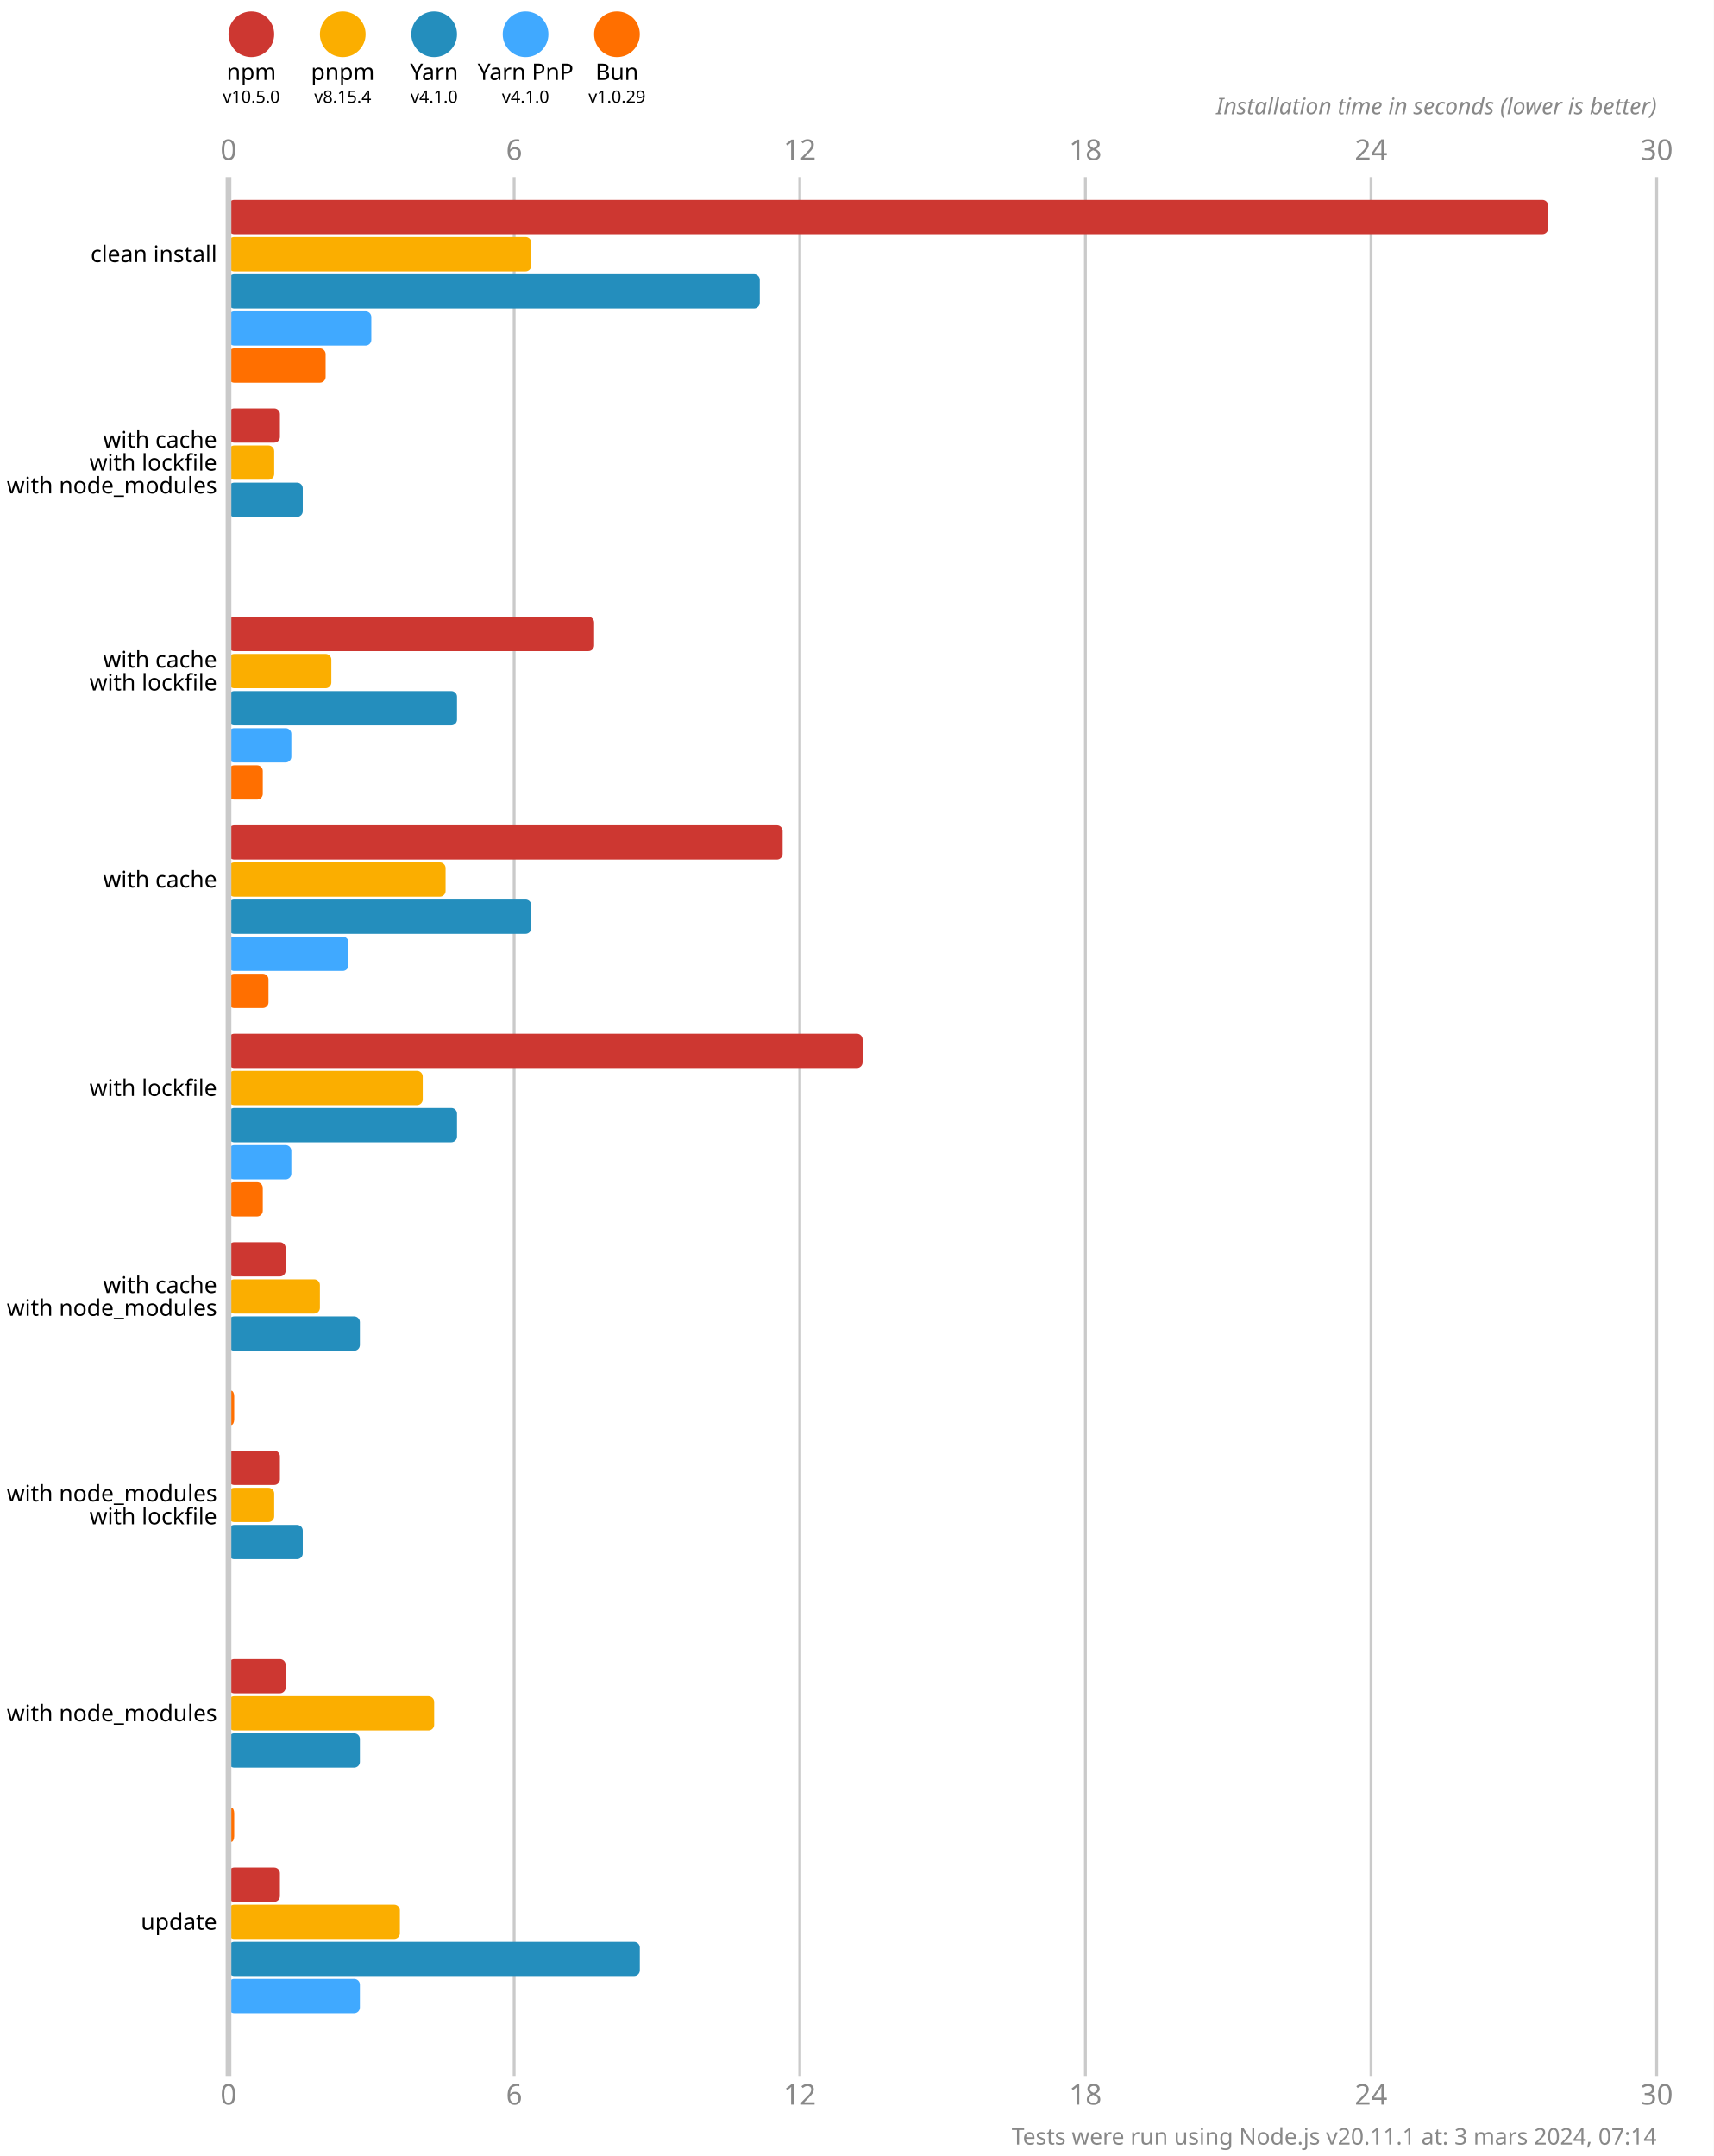
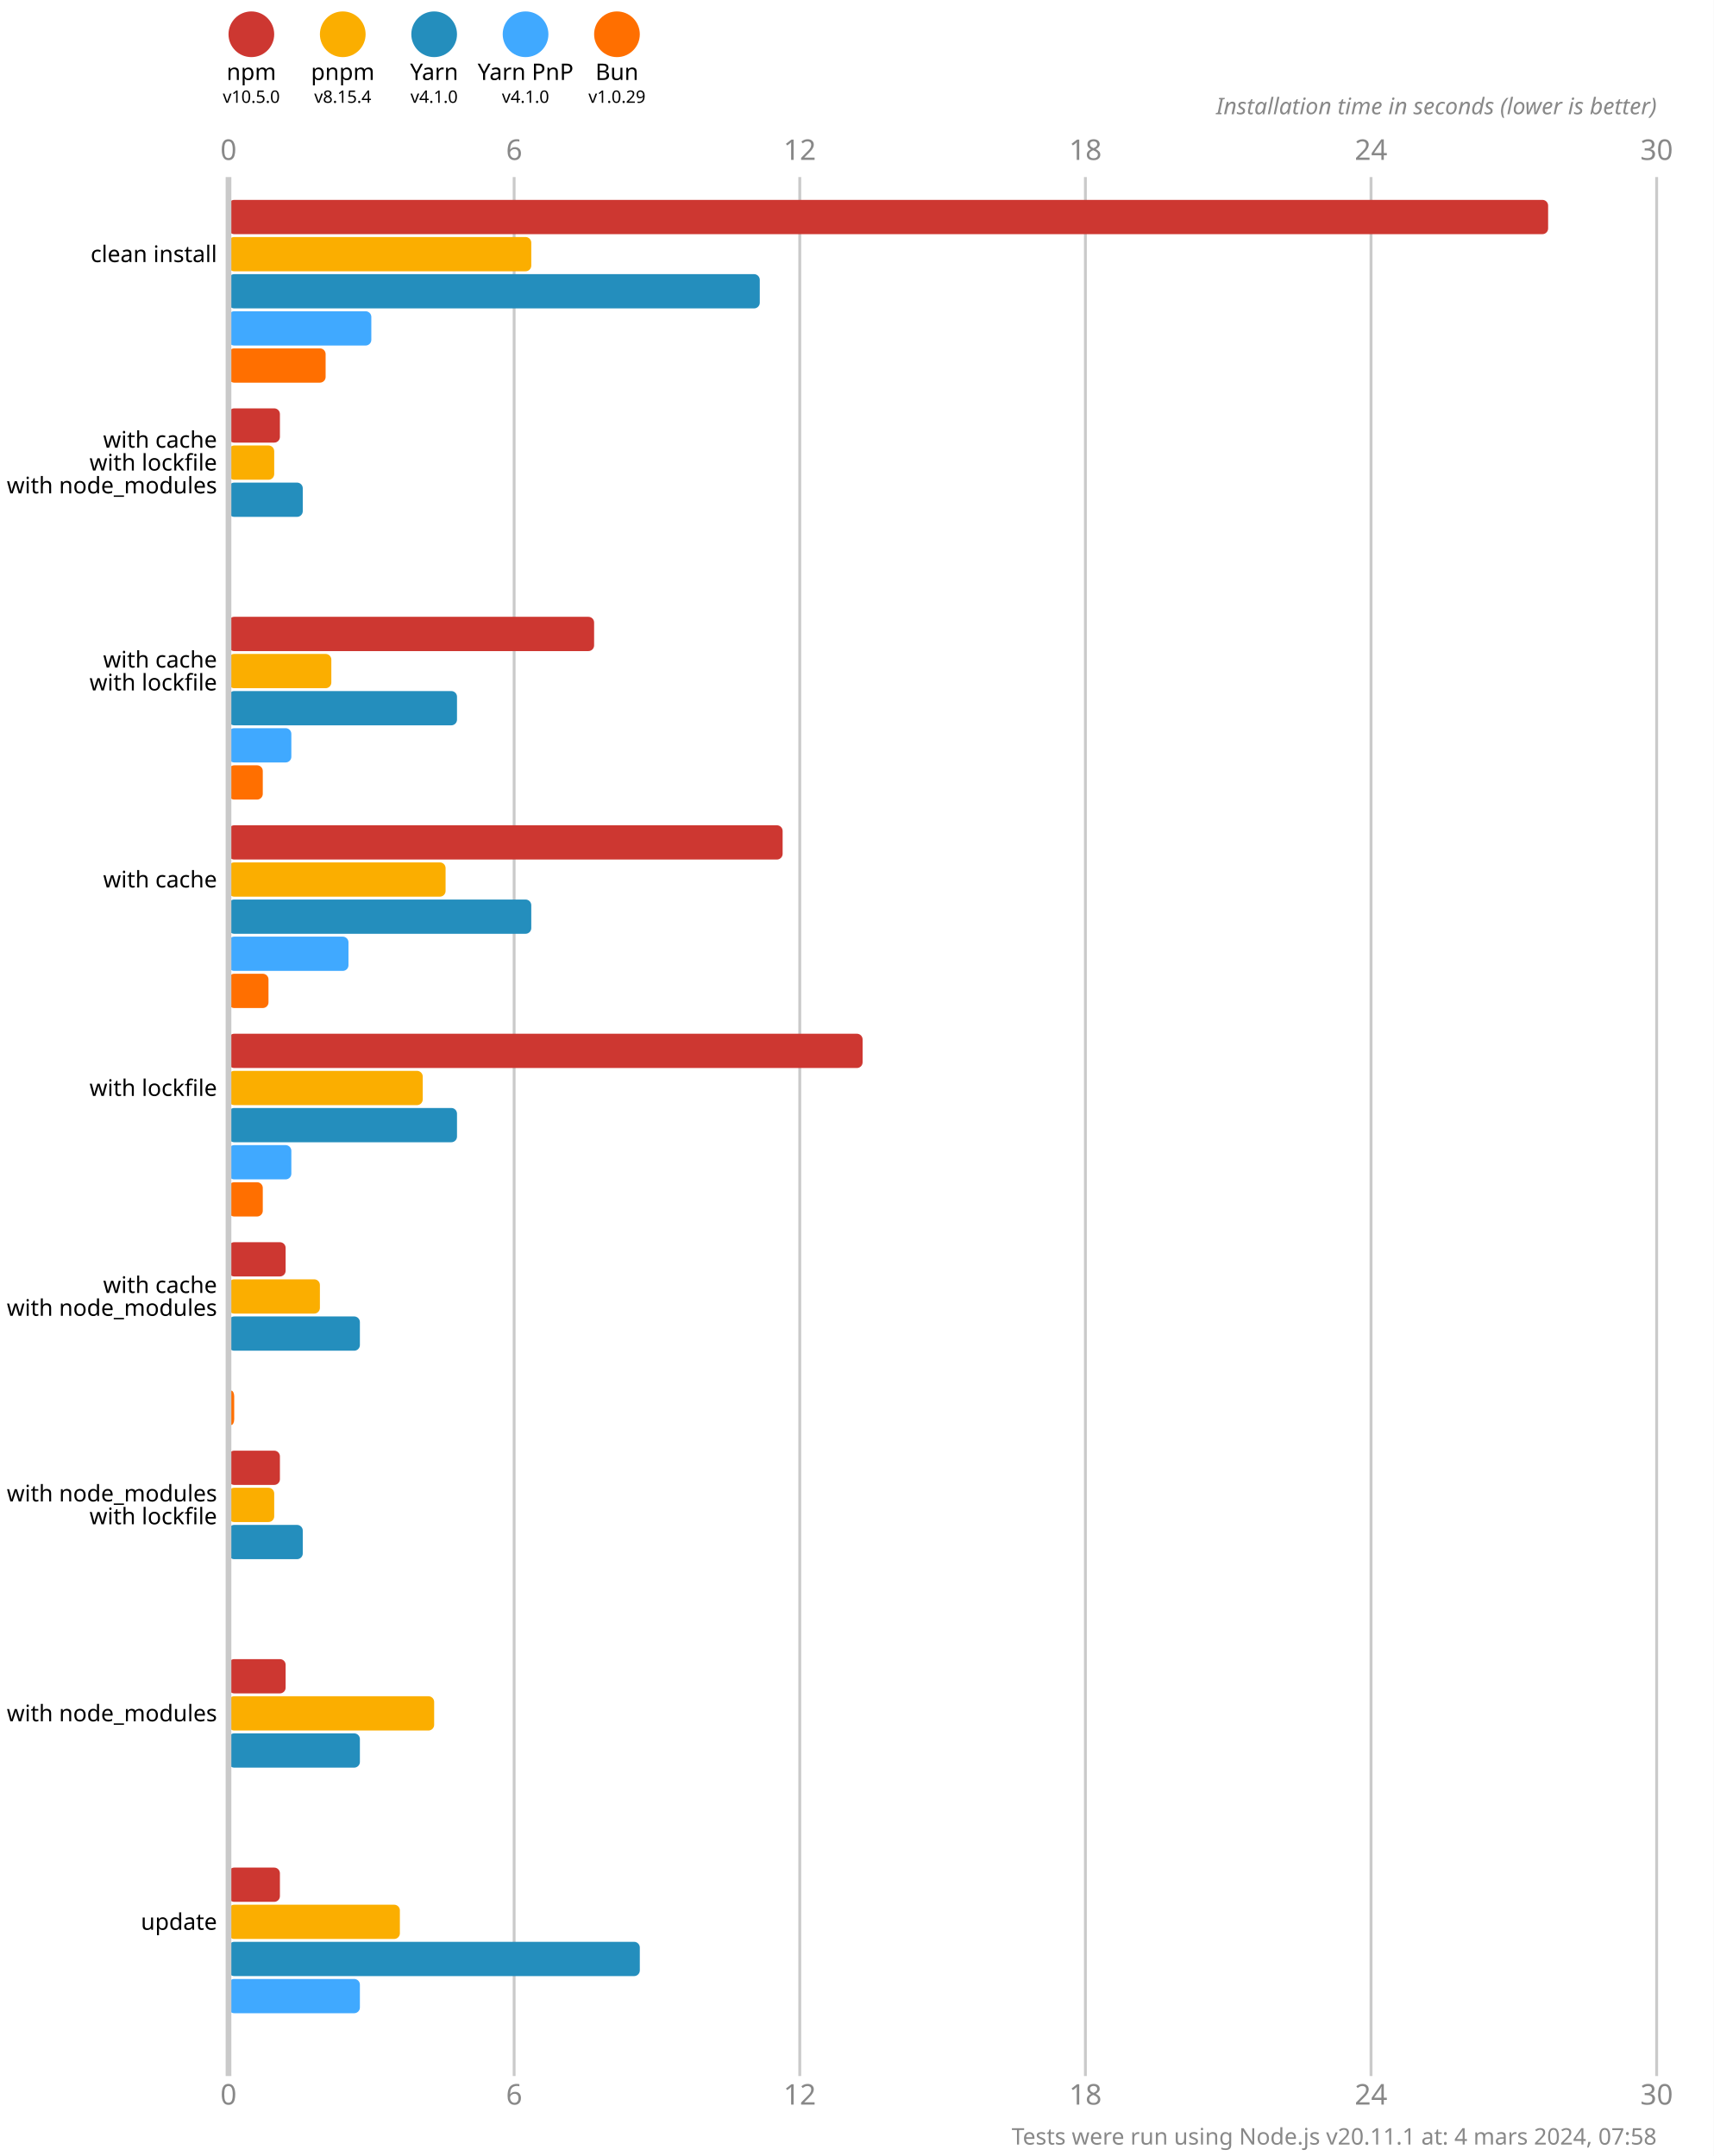
<svg xmlns="http://www.w3.org/2000/svg" version="1.1" viewBox="0 0 300 377.5">
  <style>
    .font { font-family: sans-serif; }
    .s3 { font-size: 3px; }
    .s4 { font-size: 4px; }
    .s5 { font-size: 5px; }
    .line { stroke: #cacaca; }
    .width { stroke-width: 0.5; }
    .text { fill: #888; }
  </style>
  <rect x="0" y="0" width="300" height="377.5" fill="#fff" />
  <circle cx="44" cy="6" r="4" fill="#cd3731" />
  <text x="44" y="14" class="font s4" text-anchor="middle">npm</text>
  <text x="44" y="18" class="font s3" text-anchor="middle">v10.5.0</text>
  <circle cx="60" cy="6" r="4" fill="#fbae00" />
  <text x="60" y="14" class="font s4" text-anchor="middle">pnpm</text>
  <text x="60" y="18" class="font s3" text-anchor="middle">v8.15.4</text>
  <circle cx="76" cy="6" r="4" fill="#248ebd" />
  <text x="76" y="14" class="font s4" text-anchor="middle">Yarn</text>
  <text x="76" y="18" class="font s3" text-anchor="middle">v4.1.0</text>
  <circle cx="92" cy="6" r="4" fill="#40a9ff" />
  <text x="92" y="14" class="font s4" text-anchor="middle">Yarn PnP</text>
  <text x="92" y="18" class="font s3" text-anchor="middle">v4.1.0</text>
  <circle cx="108" cy="6" r="4" fill="#ff6f00" />
  <text x="108" y="14" class="font s4" text-anchor="middle">Bun</text>
  <text x="108" y="18" class="font s3" text-anchor="middle">v1.0.29</text>
  <text x="40" y="28" class="font s5 text" text-anchor="middle">0</text>
  <text x="40" y="368.5" class="font s5 text" text-anchor="middle">0</text>
  <line x1="90" y1="31" x2="90" y2="363.5" class="line width" />
  <text x="90" y="28" class="font s5 text" text-anchor="middle">6</text>
  <text x="90" y="368.5" class="font s5 text" text-anchor="middle">6</text>
  <line x1="140" y1="31" x2="140" y2="363.5" class="line width" />
  <text x="140" y="28" class="font s5 text" text-anchor="middle">12</text>
  <text x="140" y="368.5" class="font s5 text" text-anchor="middle">12</text>
  <line x1="190" y1="31" x2="190" y2="363.5" class="line width" />
  <text x="190" y="28" class="font s5 text" text-anchor="middle">18</text>
  <text x="190" y="368.5" class="font s5 text" text-anchor="middle">18</text>
  <line x1="240" y1="31" x2="240" y2="363.5" class="line width" />
  <text x="240" y="28" class="font s5 text" text-anchor="middle">24</text>
  <text x="240" y="368.5" class="font s5 text" text-anchor="middle">24</text>
  <line x1="290" y1="31" x2="290" y2="363.5" class="line width" />
  <text x="290" y="28" class="font s5 text" text-anchor="middle">30</text>
  <text x="290" y="368.5" class="font s5 text" text-anchor="middle">30</text>
  <text x="290" y="20" class="font s4 text" font-style="italic" text-anchor="end">Installation time in seconds (lower is better)</text>
  <rect x="40" y="35" width="231" height="6" fill="#cd3731" rx="1" ry="1" />
  <rect x="40" y="41.5" width="53" height="6" fill="#fbae00" rx="1" ry="1" />
  <rect x="40" y="48" width="93" height="6" fill="#248ebd" rx="1" ry="1" />
  <rect x="40" y="54.5" width="25" height="6" fill="#40a9ff" rx="1" ry="1" />
  <rect x="40" y="61" width="17" height="6" fill="#ff6f00" rx="1" ry="1" />
  <rect x="40" y="71.5" width="9" height="6" fill="#cd3731" rx="1" ry="1" />
  <rect x="40" y="78" width="8" height="6" fill="#fbae00" rx="1" ry="1" />
  <rect x="40" y="84.5" width="13" height="6" fill="#248ebd" rx="1" ry="1" />
  <rect x="40" y="91" width="0" height="6" fill="#40a9ff" rx="1" ry="1" />
  <rect x="40" y="97.5" width="0" height="6" fill="#ff6f00" rx="1" ry="1" />
  <rect x="40" y="108" width="64" height="6" fill="#cd3731" rx="1" ry="1" />
  <rect x="40" y="114.5" width="18" height="6" fill="#fbae00" rx="1" ry="1" />
  <rect x="40" y="121" width="40" height="6" fill="#248ebd" rx="1" ry="1" />
  <rect x="40" y="127.5" width="11" height="6" fill="#40a9ff" rx="1" ry="1" />
  <rect x="40" y="134" width="6" height="6" fill="#ff6f00" rx="1" ry="1" />
  <rect x="40" y="144.5" width="97" height="6" fill="#cd3731" rx="1" ry="1" />
  <rect x="40" y="151" width="38" height="6" fill="#fbae00" rx="1" ry="1" />
  <rect x="40" y="157.5" width="53" height="6" fill="#248ebd" rx="1" ry="1" />
  <rect x="40" y="164" width="21" height="6" fill="#40a9ff" rx="1" ry="1" />
  <rect x="40" y="170.5" width="7" height="6" fill="#ff6f00" rx="1" ry="1" />
  <rect x="40" y="181" width="111" height="6" fill="#cd3731" rx="1" ry="1" />
  <rect x="40" y="187.5" width="34" height="6" fill="#fbae00" rx="1" ry="1" />
  <rect x="40" y="194" width="40" height="6" fill="#248ebd" rx="1" ry="1" />
  <rect x="40" y="200.5" width="11" height="6" fill="#40a9ff" rx="1" ry="1" />
  <rect x="40" y="207" width="6" height="6" fill="#ff6f00" rx="1" ry="1" />
  <rect x="40" y="217.5" width="10" height="6" fill="#cd3731" rx="1" ry="1" />
  <rect x="40" y="224" width="16" height="6" fill="#fbae00" rx="1" ry="1" />
  <rect x="40" y="230.5" width="23" height="6" fill="#248ebd" rx="1" ry="1" />
  <rect x="40" y="237" width="0" height="6" fill="#40a9ff" rx="1" ry="1" />
  <rect x="40" y="243.5" width="1" height="6" fill="#ff6f00" rx="1" ry="1" />
  <rect x="40" y="254" width="9" height="6" fill="#cd3731" rx="1" ry="1" />
  <rect x="40" y="260.5" width="8" height="6" fill="#fbae00" rx="1" ry="1" />
  <rect x="40" y="267" width="13" height="6" fill="#248ebd" rx="1" ry="1" />
  <rect x="40" y="273.5" width="0" height="6" fill="#40a9ff" rx="1" ry="1" />
  <rect x="40" y="280" width="0" height="6" fill="#ff6f00" rx="1" ry="1" />
  <rect x="40" y="290.5" width="10" height="6" fill="#cd3731" rx="1" ry="1" />
  <rect x="40" y="297" width="36" height="6" fill="#fbae00" rx="1" ry="1" />
  <rect x="40" y="303.5" width="23" height="6" fill="#248ebd" rx="1" ry="1" />
  <rect x="40" y="310" width="0" height="6" fill="#40a9ff" rx="1" ry="1" />
-   <rect x="40" y="316.5" width="1" height="6" fill="#ff6f00" rx="1" ry="1" />
+   <rect x="40" y="316.5" width="0" height="6" fill="#ff6f00" rx="1" ry="1" />
  <rect x="40" y="327" width="9" height="6" fill="#cd3731" rx="1" ry="1" />
  <rect x="40" y="333.5" width="30" height="6" fill="#fbae00" rx="1" ry="1" />
  <rect x="40" y="340" width="72" height="6" fill="#248ebd" rx="1" ry="1" />
  <rect x="40" y="346.5" width="23" height="6" fill="#40a9ff" rx="1" ry="1" />
  <rect x="40" y="353" width="0" height="6" fill="#ff6f00" rx="1" ry="1" />
  <line x1="40" y1="31" x2="40" y2="363.5" class="line" />
  <text x="38" y="44.5" class="font s4" dominant-baseline="middle" text-anchor="end">clean install</text>
  <text x="38" y="77" class="font s4" dominant-baseline="middle" text-anchor="end">with cache</text>
  <text x="38" y="81" class="font s4" dominant-baseline="middle" text-anchor="end">with lockfile</text>
  <text x="38" y="85" class="font s4" dominant-baseline="middle" text-anchor="end">with node_modules</text>
  <text x="38" y="115.5" class="font s4" dominant-baseline="middle" text-anchor="end">with cache</text>
  <text x="38" y="119.5" class="font s4" dominant-baseline="middle" text-anchor="end">with lockfile</text>
  <text x="38" y="154" class="font s4" dominant-baseline="middle" text-anchor="end">with cache</text>
  <text x="38" y="190.5" class="font s4" dominant-baseline="middle" text-anchor="end">with lockfile</text>
  <text x="38" y="225" class="font s4" dominant-baseline="middle" text-anchor="end">with cache</text>
  <text x="38" y="229" class="font s4" dominant-baseline="middle" text-anchor="end">with node_modules</text>
  <text x="38" y="261.5" class="font s4" dominant-baseline="middle" text-anchor="end">with node_modules</text>
  <text x="38" y="265.5" class="font s4" dominant-baseline="middle" text-anchor="end">with lockfile</text>
  <text x="38" y="300" class="font s4" dominant-baseline="middle" text-anchor="end">with node_modules</text>
  <text x="38" y="336.5" class="font s4" dominant-baseline="middle" text-anchor="end">update</text>
-   <text x="290" y="375.5" class="font s4 text" text-anchor="end">Tests were run using Node.js v20.11.1 at: 3 mars 2024, 07:14</text>
+   <text x="290" y="375.5" class="font s4 text" text-anchor="end">Tests were run using Node.js v20.11.1 at: 4 mars 2024, 07:58</text>
</svg>
